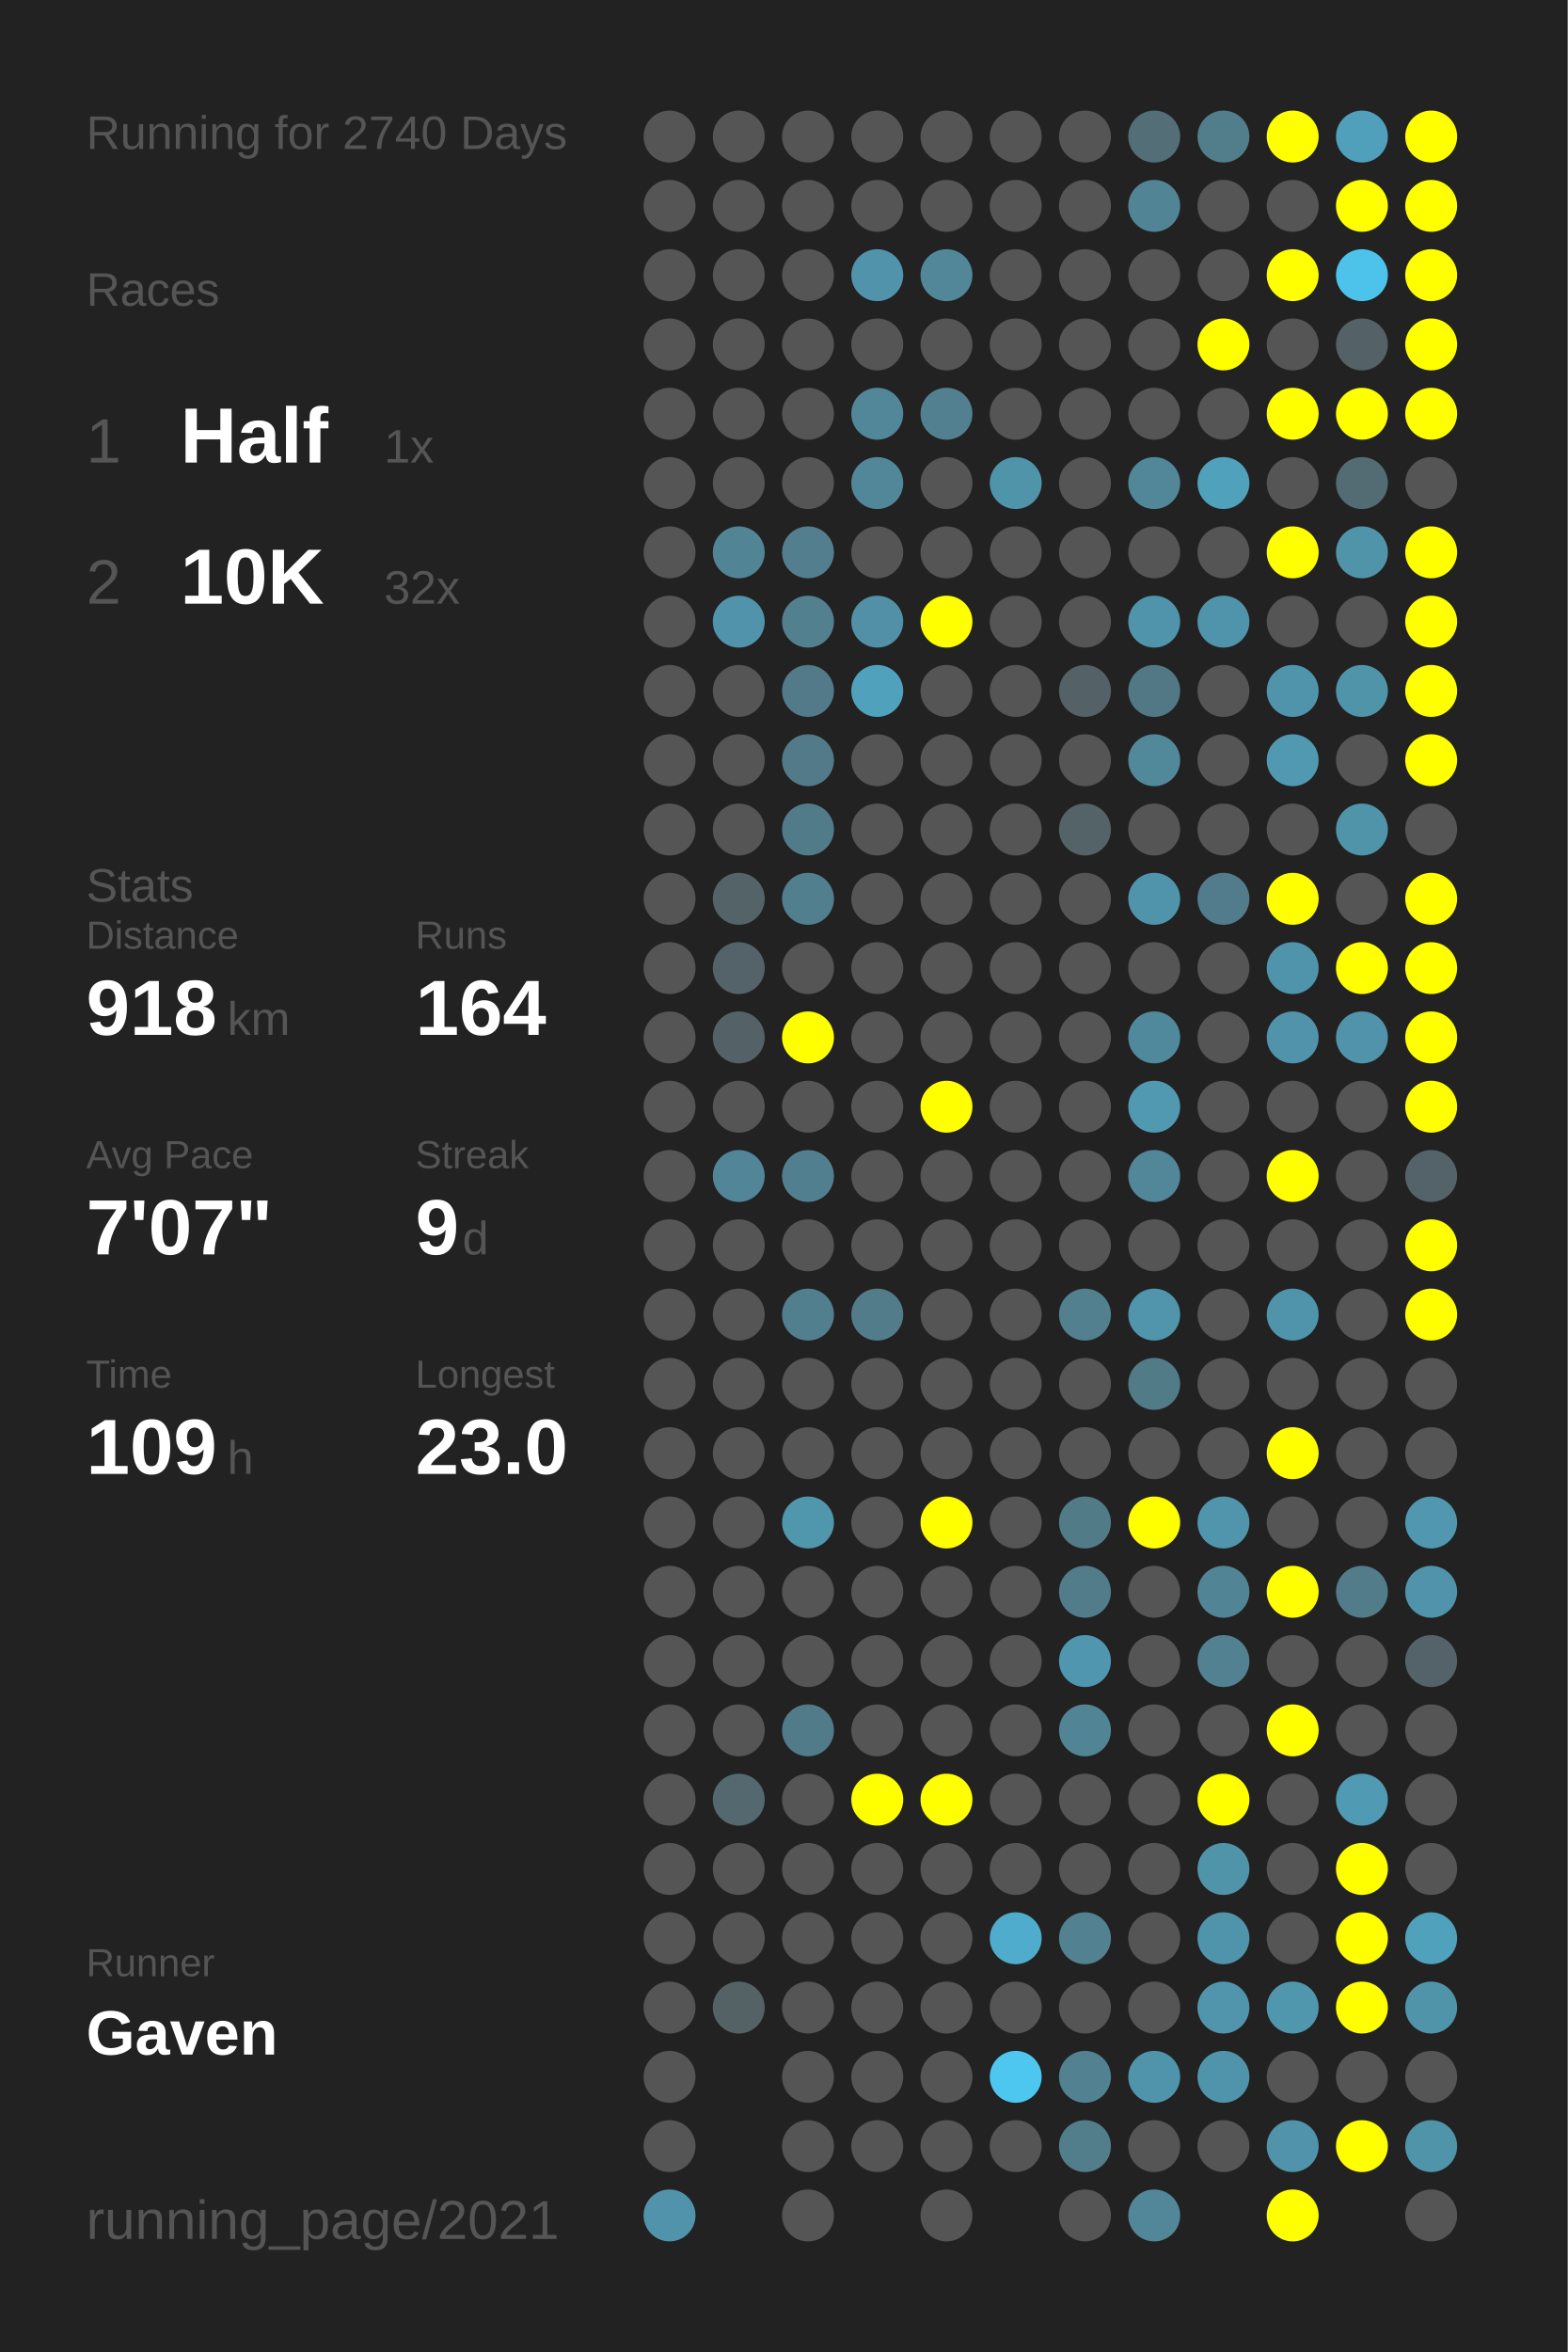
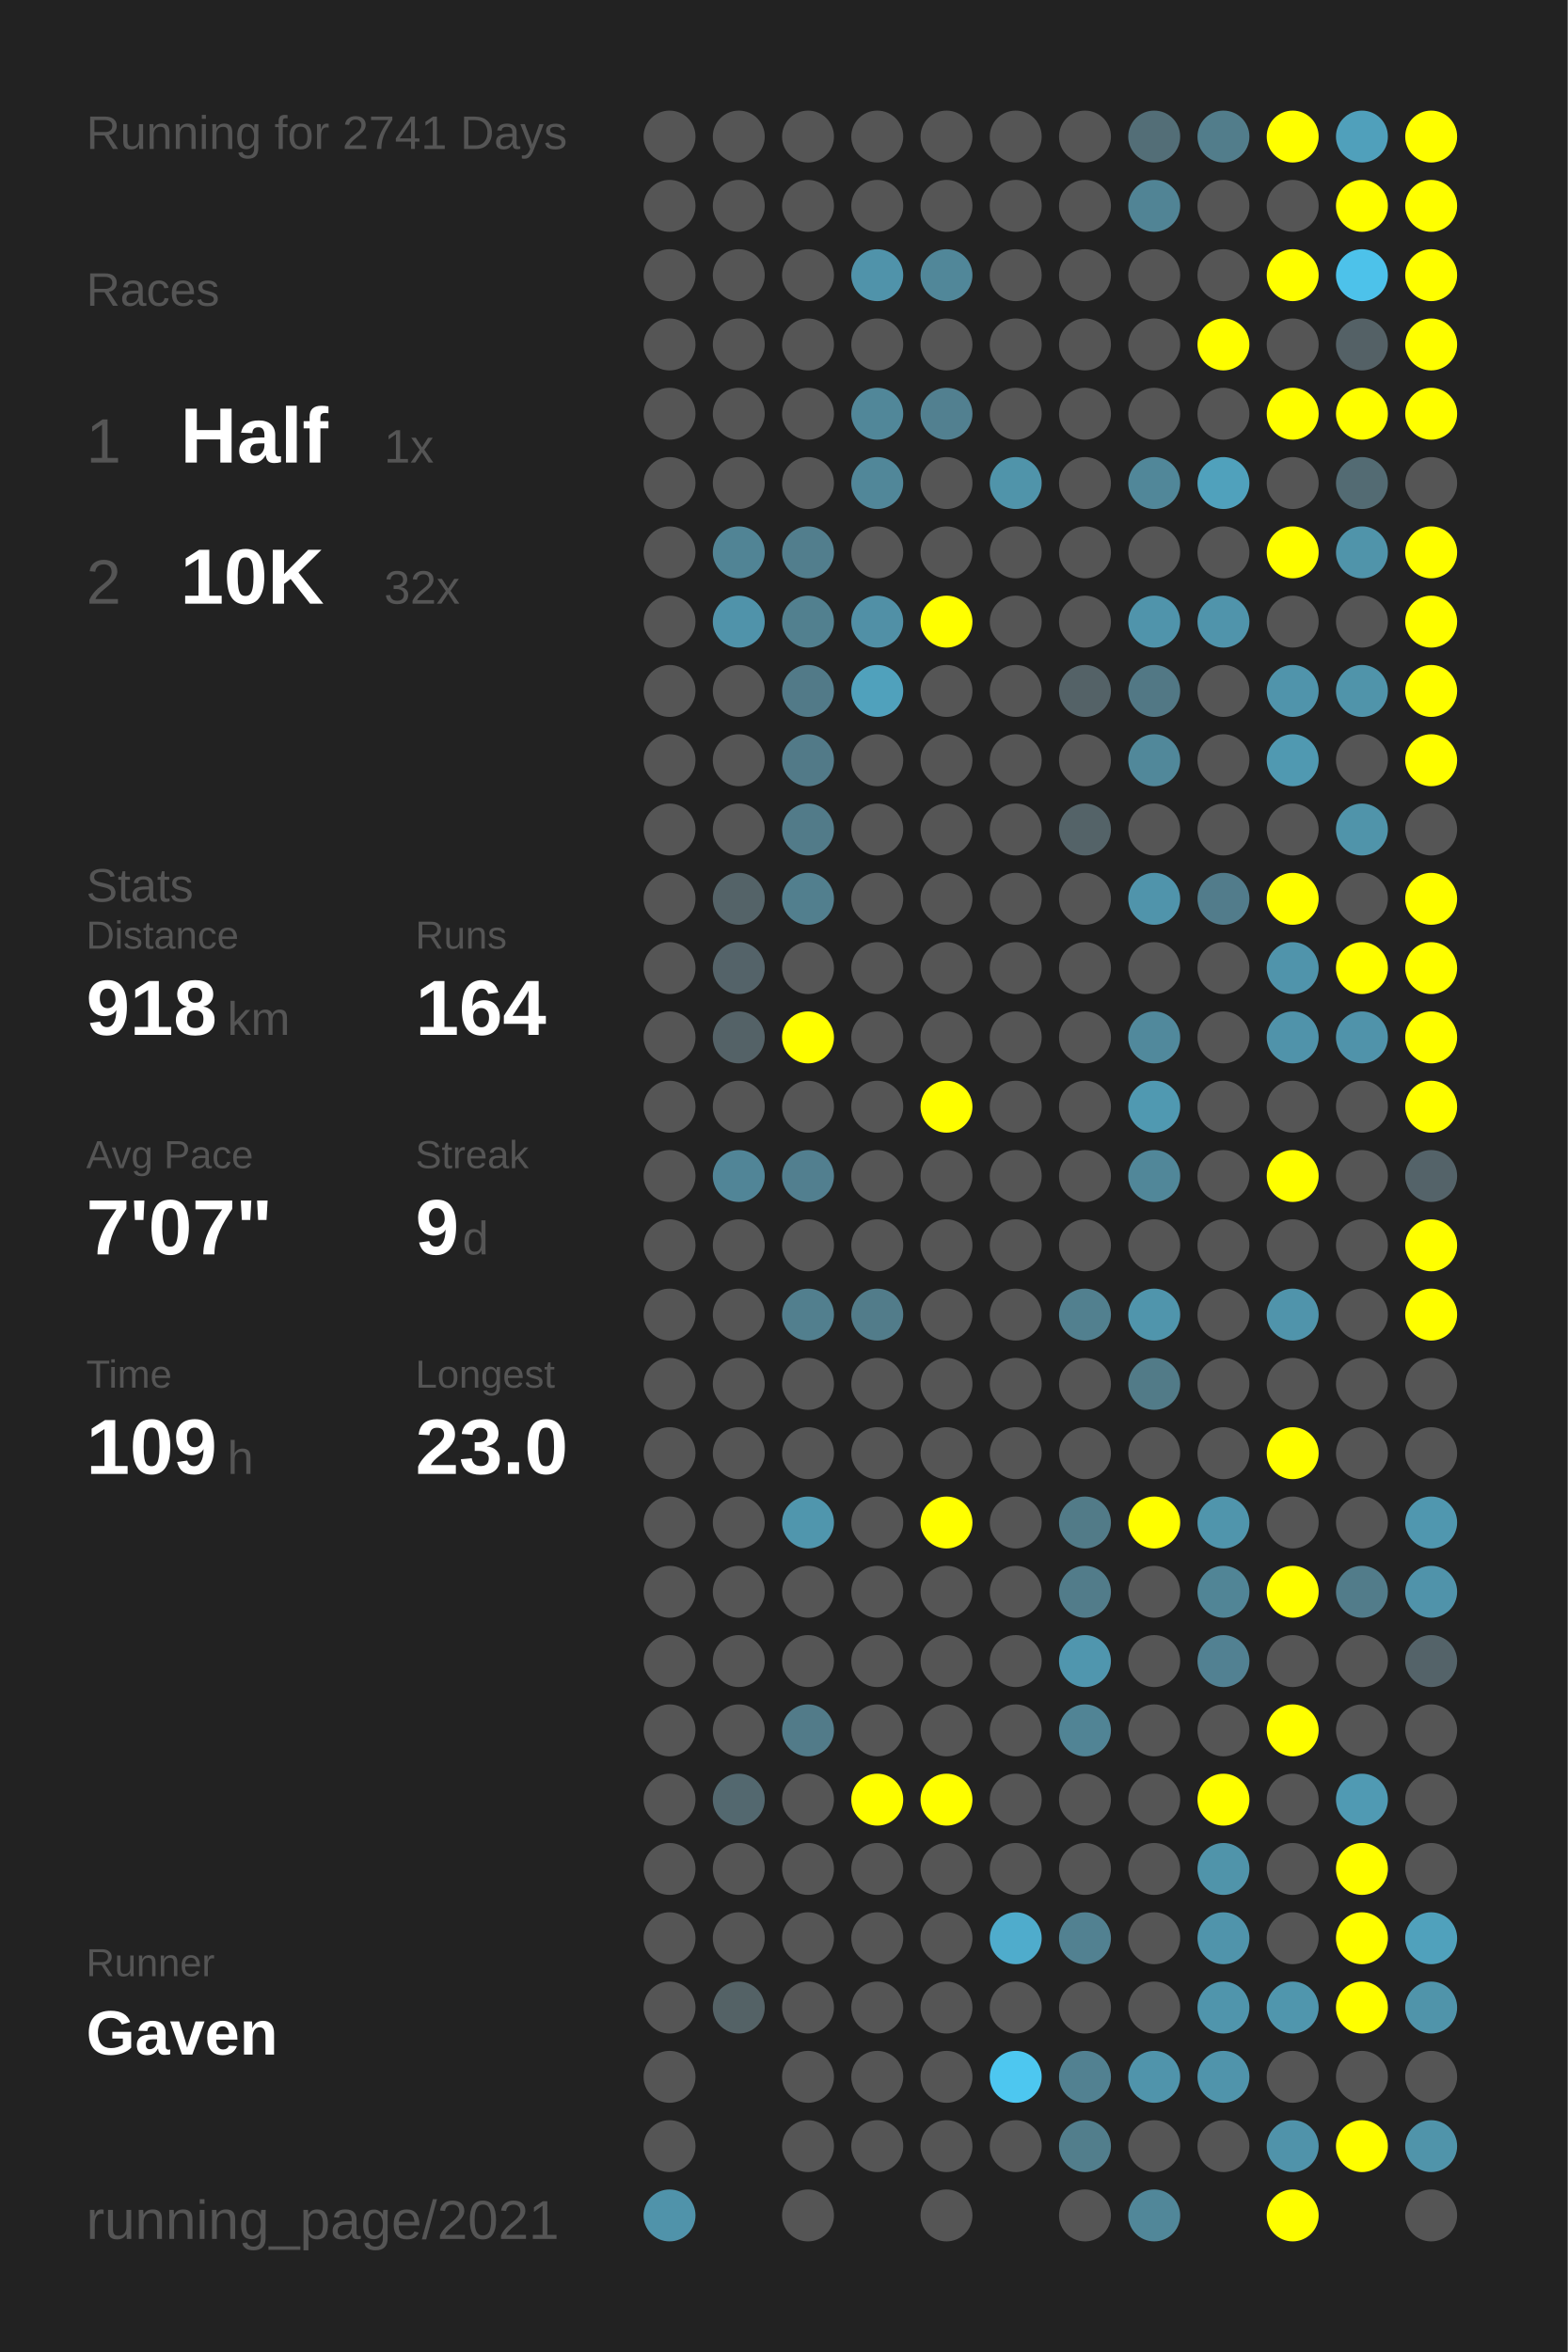
<svg xmlns="http://www.w3.org/2000/svg" baseProfile="full" height="300mm" version="1.1" viewBox="0,0,200,300" width="200mm">
  <defs />
  <rect fill="#222222" height="300" width="200" x="0" y="0" />
-   <text fill="#555555" style="font-size:6px; font-family:Arial;" x="11" y="19">Running for 2740 Days</text>
+   <text fill="#555555" style="font-size:6px; font-family:Arial;" x="11" y="19">Running for 2741 Days</text>
  <text fill="#555555" style="font-size:6px; font-family:Arial;" x="11" y="39">Races</text>
  <text fill="#555555" style="font-size:8px; font-family:Arial;" x="11" y="59">1</text>
  <text fill="#FFFFFF" style="font-size:10px; font-family:Arial; font-weight:bold;" x="23" y="59">Half</text>
  <text fill="#555555" style="font-size:6px; font-family:Arial;" x="49" y="59">1x</text>
  <text fill="#555555" style="font-size:8px; font-family:Arial;" x="11" y="77">2</text>
  <text fill="#FFFFFF" style="font-size:10px; font-family:Arial; font-weight:bold;" x="23" y="77">10K</text>
  <text fill="#555555" style="font-size:6px; font-family:Arial;" x="49" y="77">32x</text>
  <text fill="#555555" style="font-size:6px; font-family:Arial;" x="11" y="115">Stats</text>
  <text fill="#555555" style="font-size:5px; font-family:Arial;" x="11" y="121">Distance</text>
  <text fill="#FFFFFF" style="font-size:10px; font-family:Arial; font-weight:bold;" x="11" y="132">918</text>
  <text fill="#555555" style="font-size:6px; font-family:Arial;" x="29" y="132">km</text>
  <text fill="#555555" style="font-size:5px; font-family:Arial;" x="53" y="121">Runs</text>
  <text fill="#FFFFFF" style="font-size:10px; font-family:Arial; font-weight:bold;" x="53" y="132">164</text>
  <text fill="#555555" style="font-size:5px; font-family:Arial;" x="11" y="149">Avg Pace</text>
  <text fill="#FFFFFF" style="font-size:10px; font-family:Arial; font-weight:bold;" x="11" y="160">7'07"</text>
  <text fill="#555555" style="font-size:5px; font-family:Arial;" x="53" y="149">Streak</text>
  <text fill="#FFFFFF" style="font-size:10px; font-family:Arial; font-weight:bold;" x="53" y="160">9</text>
  <text fill="#555555" style="font-size:6px; font-family:Arial;" x="59" y="160">d</text>
  <text fill="#555555" style="font-size:5px; font-family:Arial;" x="11" y="177">Time</text>
  <text fill="#FFFFFF" style="font-size:10px; font-family:Arial; font-weight:bold;" x="11" y="188">109</text>
  <text fill="#555555" style="font-size:6px; font-family:Arial;" x="29" y="188">h</text>
  <text fill="#555555" style="font-size:5px; font-family:Arial;" x="53" y="177">Longest</text>
  <text fill="#FFFFFF" style="font-size:10px; font-family:Arial; font-weight:bold;" x="53" y="188">23.0</text>
  <text fill="#555555" style="font-size:5px; font-family:Arial;" x="11" y="252.065">Runner</text>
  <text fill="#FFFFFF" style="font-size:8px; font-family:Arial; font-weight:bold;" x="11" y="262.065">Gaven</text>
  <text fill="#555555" style="font-size:7px; font-family:Arial;" x="11" y="285.581">running_page/2021</text>
  <circle cx="85.417" cy="17.419" fill="#555555" r="3.312" />
  <circle cx="85.417" cy="26.258" fill="#555555" r="3.312" />
  <circle cx="85.417" cy="35.097" fill="#555555" r="3.312" />
  <circle cx="85.417" cy="43.935" fill="#555555" r="3.312" />
  <circle cx="85.417" cy="52.774" fill="#555555" r="3.312" />
  <circle cx="85.417" cy="61.613" fill="#555555" r="3.312" />
  <circle cx="85.417" cy="70.452" fill="#555555" r="3.312" />
  <circle cx="85.417" cy="79.29" fill="#555555" r="3.312" />
  <circle cx="85.417" cy="88.129" fill="#555555" r="3.312" />
  <circle cx="85.417" cy="96.968" fill="#555555" r="3.312" />
  <circle cx="85.417" cy="105.806" fill="#555555" r="3.312" />
  <circle cx="85.417" cy="114.645" fill="#555555" r="3.312" />
  <circle cx="85.417" cy="123.484" fill="#555555" r="3.312" />
  <circle cx="85.417" cy="132.323" fill="#555555" r="3.312" />
  <circle cx="85.417" cy="141.161" fill="#555555" r="3.312" />
  <circle cx="85.417" cy="150" fill="#555555" r="3.312" />
  <circle cx="85.417" cy="158.839" fill="#555555" r="3.312" />
  <circle cx="85.417" cy="167.677" fill="#555555" r="3.312" />
  <circle cx="85.417" cy="176.516" fill="#555555" r="3.312" />
  <circle cx="85.417" cy="185.355" fill="#555555" r="3.312" />
  <circle cx="85.417" cy="194.194" fill="#555555" r="3.312" />
  <circle cx="85.417" cy="203.032" fill="#555555" r="3.312" />
  <circle cx="85.417" cy="211.871" fill="#555555" r="3.312" />
  <circle cx="85.417" cy="220.71" fill="#555555" r="3.312" />
  <circle cx="85.417" cy="229.548" fill="#555555" r="3.312" />
  <circle cx="85.417" cy="238.387" fill="#555555" r="3.312" />
  <circle cx="85.417" cy="247.226" fill="#555555" r="3.312" />
  <circle cx="85.417" cy="256.065" fill="#555555" r="3.312" />
  <circle cx="85.417" cy="264.903" fill="#555555" r="3.312" />
  <circle cx="85.417" cy="273.742" fill="#555555" r="3.312" />
  <circle cx="85.417" cy="282.581" fill="#5093aa" r="3.312" />
  <circle cx="94.25" cy="17.419" fill="#555555" r="3.312" />
  <circle cx="94.25" cy="26.258" fill="#555555" r="3.312" />
  <circle cx="94.25" cy="35.097" fill="#555555" r="3.312" />
  <circle cx="94.25" cy="43.935" fill="#555555" r="3.312" />
  <circle cx="94.25" cy="52.774" fill="#555555" r="3.312" />
  <circle cx="94.25" cy="61.613" fill="#555555" r="3.312" />
  <circle cx="94.25" cy="70.452" fill="#518495" r="3.312" />
  <circle cx="94.25" cy="79.29" fill="#5093aa" r="3.312" />
  <circle cx="94.25" cy="88.129" fill="#555555" r="3.312" />
  <circle cx="94.25" cy="96.968" fill="#555555" r="3.312" />
  <circle cx="94.25" cy="105.806" fill="#555555" r="3.312" />
  <circle cx="94.25" cy="114.645" fill="#546368" r="3.312" />
  <circle cx="94.25" cy="123.484" fill="#546369" r="3.312" />
  <circle cx="94.25" cy="132.323" fill="#546267" r="3.312" />
  <circle cx="94.25" cy="141.161" fill="#555555" r="3.312" />
  <circle cx="94.25" cy="150" fill="#518597" r="3.312" />
  <circle cx="94.25" cy="158.839" fill="#555555" r="3.312" />
  <circle cx="94.25" cy="167.677" fill="#555555" r="3.312" />
  <circle cx="94.25" cy="176.516" fill="#555555" r="3.312" />
  <circle cx="94.25" cy="185.355" fill="#555555" r="3.312" />
  <circle cx="94.25" cy="194.194" fill="#555555" r="3.312" />
  <circle cx="94.25" cy="203.032" fill="#555555" r="3.312" />
  <circle cx="94.25" cy="211.871" fill="#555555" r="3.312" />
  <circle cx="94.25" cy="220.71" fill="#555555" r="3.312" />
  <circle cx="94.25" cy="229.548" fill="#53686f" r="3.312" />
  <circle cx="94.25" cy="238.387" fill="#555555" r="3.312" />
  <circle cx="94.25" cy="247.226" fill="#555555" r="3.312" />
  <circle cx="94.25" cy="256.065" fill="#546266" r="3.312" />
  <circle cx="103.083" cy="17.419" fill="#555555" r="3.312" />
  <circle cx="103.083" cy="26.258" fill="#555555" r="3.312" />
  <circle cx="103.083" cy="35.097" fill="#555555" r="3.312" />
  <circle cx="103.083" cy="43.935" fill="#555555" r="3.312" />
  <circle cx="103.083" cy="52.774" fill="#555555" r="3.312" />
  <circle cx="103.083" cy="61.613" fill="#555555" r="3.312" />
  <circle cx="103.083" cy="70.452" fill="#527e8d" r="3.312" />
  <circle cx="103.083" cy="79.29" fill="#52808f" r="3.312" />
  <circle cx="103.083" cy="88.129" fill="#527a88" r="3.312" />
  <circle cx="103.083" cy="96.968" fill="#527a88" r="3.312" />
  <circle cx="103.083" cy="105.806" fill="#527b89" r="3.312" />
  <circle cx="103.083" cy="114.645" fill="#527f8e" r="3.312" />
  <circle cx="103.083" cy="123.484" fill="#555555" r="3.312" />
  <circle cx="103.083" cy="132.323" fill="#FFFF00" r="3.312" />
  <circle cx="103.083" cy="141.161" fill="#555555" r="3.312" />
  <circle cx="103.083" cy="150" fill="#527f8f" r="3.312" />
  <circle cx="103.083" cy="158.839" fill="#555555" r="3.312" />
  <circle cx="103.083" cy="167.677" fill="#527f8e" r="3.312" />
  <circle cx="103.083" cy="176.516" fill="#555555" r="3.312" />
  <circle cx="103.083" cy="185.355" fill="#555555" r="3.312" />
  <circle cx="103.083" cy="194.194" fill="#5096ad" r="3.312" />
  <circle cx="103.083" cy="203.032" fill="#555555" r="3.312" />
  <circle cx="103.083" cy="211.871" fill="#555555" r="3.312" />
  <circle cx="103.083" cy="220.71" fill="#527b89" r="3.312" />
  <circle cx="103.083" cy="229.548" fill="#555555" r="3.312" />
  <circle cx="103.083" cy="238.387" fill="#555555" r="3.312" />
  <circle cx="103.083" cy="247.226" fill="#555555" r="3.312" />
  <circle cx="103.083" cy="256.065" fill="#555555" r="3.312" />
  <circle cx="103.083" cy="264.903" fill="#555555" r="3.312" />
  <circle cx="103.083" cy="273.742" fill="#555555" r="3.312" />
  <circle cx="103.083" cy="282.581" fill="#555555" r="3.312" />
  <circle cx="111.917" cy="17.419" fill="#555555" r="3.312" />
  <circle cx="111.917" cy="26.258" fill="#555555" r="3.312" />
  <circle cx="111.917" cy="35.097" fill="#5093aa" r="3.312" />
  <circle cx="111.917" cy="43.935" fill="#555555" r="3.312" />
  <circle cx="111.917" cy="52.774" fill="#518799" r="3.312" />
  <circle cx="111.917" cy="61.613" fill="#518799" r="3.312" />
  <circle cx="111.917" cy="70.452" fill="#555555" r="3.312" />
  <circle cx="111.917" cy="79.29" fill="#5190a6" r="3.312" />
  <circle cx="111.917" cy="88.129" fill="#50a1bc" r="3.312" />
  <circle cx="111.917" cy="96.968" fill="#555555" r="3.312" />
  <circle cx="111.917" cy="105.806" fill="#555555" r="3.312" />
  <circle cx="111.917" cy="114.645" fill="#555555" r="3.312" />
  <circle cx="111.917" cy="123.484" fill="#555555" r="3.312" />
  <circle cx="111.917" cy="132.323" fill="#555555" r="3.312" />
  <circle cx="111.917" cy="141.161" fill="#555555" r="3.312" />
  <circle cx="111.917" cy="150" fill="#555555" r="3.312" />
  <circle cx="111.917" cy="158.839" fill="#555555" r="3.312" />
  <circle cx="111.917" cy="167.677" fill="#527c8a" r="3.312" />
  <circle cx="111.917" cy="176.516" fill="#555555" r="3.312" />
  <circle cx="111.917" cy="185.355" fill="#555555" r="3.312" />
  <circle cx="111.917" cy="194.194" fill="#555555" r="3.312" />
  <circle cx="111.917" cy="203.032" fill="#555555" r="3.312" />
  <circle cx="111.917" cy="211.871" fill="#555555" r="3.312" />
  <circle cx="111.917" cy="220.71" fill="#555555" r="3.312" />
  <circle cx="111.917" cy="229.548" fill="#FFFF00" r="3.312" />
  <circle cx="111.917" cy="238.387" fill="#555555" r="3.312" />
  <circle cx="111.917" cy="247.226" fill="#555555" r="3.312" />
  <circle cx="111.917" cy="256.065" fill="#555555" r="3.312" />
  <circle cx="111.917" cy="264.903" fill="#555555" r="3.312" />
  <circle cx="111.917" cy="273.742" fill="#555555" r="3.312" />
  <circle cx="120.75" cy="17.419" fill="#555555" r="3.312" />
  <circle cx="120.75" cy="26.258" fill="#555555" r="3.312" />
  <circle cx="120.75" cy="35.097" fill="#518799" r="3.312" />
  <circle cx="120.75" cy="43.935" fill="#555555" r="3.312" />
  <circle cx="120.75" cy="52.774" fill="#528090" r="3.312" />
  <circle cx="120.75" cy="61.613" fill="#555555" r="3.312" />
  <circle cx="120.75" cy="70.452" fill="#555555" r="3.312" />
  <circle cx="120.75" cy="79.29" fill="#FFFF00" r="3.312" />
  <circle cx="120.75" cy="88.129" fill="#555555" r="3.312" />
  <circle cx="120.75" cy="96.968" fill="#555555" r="3.312" />
  <circle cx="120.75" cy="105.806" fill="#555555" r="3.312" />
  <circle cx="120.75" cy="114.645" fill="#555555" r="3.312" />
  <circle cx="120.75" cy="123.484" fill="#555555" r="3.312" />
  <circle cx="120.75" cy="132.323" fill="#555555" r="3.312" />
  <circle cx="120.75" cy="141.161" fill="#FFFF00" r="3.312" />
  <circle cx="120.75" cy="150" fill="#555555" r="3.312" />
  <circle cx="120.75" cy="158.839" fill="#555555" r="3.312" />
  <circle cx="120.75" cy="167.677" fill="#555555" r="3.312" />
  <circle cx="120.75" cy="176.516" fill="#555555" r="3.312" />
  <circle cx="120.75" cy="185.355" fill="#555555" r="3.312" />
  <circle cx="120.75" cy="194.194" fill="#FFFF00" r="3.312" />
  <circle cx="120.75" cy="203.032" fill="#555555" r="3.312" />
  <circle cx="120.75" cy="211.871" fill="#555555" r="3.312" />
  <circle cx="120.75" cy="220.71" fill="#555555" r="3.312" />
  <circle cx="120.75" cy="229.548" fill="#FFFF00" r="3.312" />
  <circle cx="120.75" cy="238.387" fill="#555555" r="3.312" />
  <circle cx="120.75" cy="247.226" fill="#555555" r="3.312" />
  <circle cx="120.75" cy="256.065" fill="#555555" r="3.312" />
  <circle cx="120.75" cy="264.903" fill="#555555" r="3.312" />
  <circle cx="120.75" cy="273.742" fill="#555555" r="3.312" />
  <circle cx="120.75" cy="282.581" fill="#555555" r="3.312" />
  <circle cx="129.583" cy="17.419" fill="#555555" r="3.312" />
  <circle cx="129.583" cy="26.258" fill="#555555" r="3.312" />
  <circle cx="129.583" cy="35.097" fill="#555555" r="3.312" />
  <circle cx="129.583" cy="43.935" fill="#555555" r="3.312" />
  <circle cx="129.583" cy="52.774" fill="#555555" r="3.312" />
  <circle cx="129.583" cy="61.613" fill="#5094aa" r="3.312" />
  <circle cx="129.583" cy="70.452" fill="#555555" r="3.312" />
  <circle cx="129.583" cy="79.29" fill="#555555" r="3.312" />
  <circle cx="129.583" cy="88.129" fill="#555555" r="3.312" />
  <circle cx="129.583" cy="96.968" fill="#555555" r="3.312" />
  <circle cx="129.583" cy="105.806" fill="#555555" r="3.312" />
  <circle cx="129.583" cy="114.645" fill="#555555" r="3.312" />
  <circle cx="129.583" cy="123.484" fill="#555555" r="3.312" />
  <circle cx="129.583" cy="132.323" fill="#555555" r="3.312" />
  <circle cx="129.583" cy="141.161" fill="#555555" r="3.312" />
  <circle cx="129.583" cy="150" fill="#555555" r="3.312" />
  <circle cx="129.583" cy="158.839" fill="#555555" r="3.312" />
  <circle cx="129.583" cy="167.677" fill="#555555" r="3.312" />
  <circle cx="129.583" cy="176.516" fill="#555555" r="3.312" />
  <circle cx="129.583" cy="185.355" fill="#555555" r="3.312" />
  <circle cx="129.583" cy="194.194" fill="#555555" r="3.312" />
  <circle cx="129.583" cy="203.032" fill="#555555" r="3.312" />
  <circle cx="129.583" cy="211.871" fill="#555555" r="3.312" />
  <circle cx="129.583" cy="220.71" fill="#555555" r="3.312" />
  <circle cx="129.583" cy="229.548" fill="#555555" r="3.312" />
  <circle cx="129.583" cy="238.387" fill="#555555" r="3.312" />
  <circle cx="129.583" cy="247.226" fill="#4faccc" r="3.312" />
  <circle cx="129.583" cy="256.065" fill="#555555" r="3.312" />
  <circle cx="129.583" cy="264.903" fill="#4dc7f0" r="3.312" />
  <circle cx="129.583" cy="273.742" fill="#555555" r="3.312" />
  <circle cx="138.417" cy="17.419" fill="#555555" r="3.312" />
  <circle cx="138.417" cy="26.258" fill="#555555" r="3.312" />
  <circle cx="138.417" cy="35.097" fill="#555555" r="3.312" />
  <circle cx="138.417" cy="43.935" fill="#555555" r="3.312" />
  <circle cx="138.417" cy="52.774" fill="#555555" r="3.312" />
  <circle cx="138.417" cy="61.613" fill="#555555" r="3.312" />
  <circle cx="138.417" cy="70.452" fill="#555555" r="3.312" />
  <circle cx="138.417" cy="79.29" fill="#555555" r="3.312" />
  <circle cx="138.417" cy="88.129" fill="#546267" r="3.312" />
  <circle cx="138.417" cy="96.968" fill="#555555" r="3.312" />
  <circle cx="138.417" cy="105.806" fill="#546368" r="3.312" />
  <circle cx="138.417" cy="114.645" fill="#555555" r="3.312" />
  <circle cx="138.417" cy="123.484" fill="#555555" r="3.312" />
  <circle cx="138.417" cy="132.323" fill="#555555" r="3.312" />
  <circle cx="138.417" cy="141.161" fill="#555555" r="3.312" />
  <circle cx="138.417" cy="150" fill="#555555" r="3.312" />
  <circle cx="138.417" cy="158.839" fill="#555555" r="3.312" />
  <circle cx="138.417" cy="167.677" fill="#52808f" r="3.312" />
  <circle cx="138.417" cy="176.516" fill="#555555" r="3.312" />
  <circle cx="138.417" cy="185.355" fill="#555555" r="3.312" />
  <circle cx="138.417" cy="194.194" fill="#527b88" r="3.312" />
  <circle cx="138.417" cy="203.032" fill="#527c8a" r="3.312" />
  <circle cx="138.417" cy="211.871" fill="#5096ae" r="3.312" />
  <circle cx="138.417" cy="220.71" fill="#518495" r="3.312" />
  <circle cx="138.417" cy="229.548" fill="#555555" r="3.312" />
  <circle cx="138.417" cy="238.387" fill="#555555" r="3.312" />
  <circle cx="138.417" cy="247.226" fill="#528191" r="3.312" />
  <circle cx="138.417" cy="256.065" fill="#555555" r="3.312" />
  <circle cx="138.417" cy="264.903" fill="#528191" r="3.312" />
  <circle cx="138.417" cy="273.742" fill="#527e8c" r="3.312" />
  <circle cx="138.417" cy="282.581" fill="#555555" r="3.312" />
  <circle cx="147.25" cy="17.419" fill="#536e77" r="3.312" />
  <circle cx="147.25" cy="26.258" fill="#518495" r="3.312" />
  <circle cx="147.25" cy="35.097" fill="#555555" r="3.312" />
  <circle cx="147.25" cy="43.935" fill="#555555" r="3.312" />
  <circle cx="147.25" cy="52.774" fill="#555555" r="3.312" />
  <circle cx="147.25" cy="61.613" fill="#518799" r="3.312" />
  <circle cx="147.25" cy="70.452" fill="#555555" r="3.312" />
  <circle cx="147.25" cy="79.29" fill="#5094ab" r="3.312" />
  <circle cx="147.25" cy="88.129" fill="#527885" r="3.312" />
  <circle cx="147.25" cy="96.968" fill="#51889a" r="3.312" />
  <circle cx="147.25" cy="105.806" fill="#555555" r="3.312" />
  <circle cx="147.25" cy="114.645" fill="#5094ab" r="3.312" />
  <circle cx="147.25" cy="123.484" fill="#555555" r="3.312" />
  <circle cx="147.25" cy="132.323" fill="#51899c" r="3.312" />
  <circle cx="147.25" cy="141.161" fill="#5099b1" r="3.312" />
  <circle cx="147.25" cy="150" fill="#518799" r="3.312" />
  <circle cx="147.25" cy="158.839" fill="#555555" r="3.312" />
  <circle cx="147.25" cy="167.677" fill="#5095ac" r="3.312" />
  <circle cx="147.25" cy="176.516" fill="#527b88" r="3.312" />
  <circle cx="147.25" cy="185.355" fill="#555555" r="3.312" />
  <circle cx="147.25" cy="194.194" fill="#FFFF00" r="3.312" />
  <circle cx="147.25" cy="203.032" fill="#555555" r="3.312" />
  <circle cx="147.25" cy="211.871" fill="#555555" r="3.312" />
  <circle cx="147.25" cy="220.71" fill="#555555" r="3.312" />
  <circle cx="147.25" cy="229.548" fill="#555555" r="3.312" />
  <circle cx="147.25" cy="238.387" fill="#555555" r="3.312" />
  <circle cx="147.25" cy="247.226" fill="#555555" r="3.312" />
  <circle cx="147.25" cy="256.065" fill="#555555" r="3.312" />
  <circle cx="147.25" cy="264.903" fill="#5094ab" r="3.312" />
  <circle cx="147.25" cy="273.742" fill="#555555" r="3.312" />
  <circle cx="147.25" cy="282.581" fill="#518799" r="3.312" />
  <circle cx="156.083" cy="17.419" fill="#527d8b" r="3.312" />
  <circle cx="156.083" cy="26.258" fill="#555555" r="3.312" />
  <circle cx="156.083" cy="35.097" fill="#555555" r="3.312" />
  <circle cx="156.083" cy="43.935" fill="#FFFF00" r="3.312" />
  <circle cx="156.083" cy="52.774" fill="#555555" r="3.312" />
  <circle cx="156.083" cy="61.613" fill="#50a1bc" r="3.312" />
  <circle cx="156.083" cy="70.452" fill="#555555" r="3.312" />
  <circle cx="156.083" cy="79.29" fill="#5094ab" r="3.312" />
  <circle cx="156.083" cy="88.129" fill="#555555" r="3.312" />
  <circle cx="156.083" cy="96.968" fill="#555555" r="3.312" />
  <circle cx="156.083" cy="105.806" fill="#555555" r="3.312" />
  <circle cx="156.083" cy="114.645" fill="#527c8b" r="3.312" />
  <circle cx="156.083" cy="123.484" fill="#555555" r="3.312" />
  <circle cx="156.083" cy="132.323" fill="#555555" r="3.312" />
  <circle cx="156.083" cy="141.161" fill="#555555" r="3.312" />
  <circle cx="156.083" cy="150" fill="#555555" r="3.312" />
  <circle cx="156.083" cy="158.839" fill="#555555" r="3.312" />
  <circle cx="156.083" cy="167.677" fill="#555555" r="3.312" />
  <circle cx="156.083" cy="176.516" fill="#555555" r="3.312" />
  <circle cx="156.083" cy="185.355" fill="#555555" r="3.312" />
  <circle cx="156.083" cy="194.194" fill="#5095ac" r="3.312" />
  <circle cx="156.083" cy="203.032" fill="#518596" r="3.312" />
  <circle cx="156.083" cy="211.871" fill="#528192" r="3.312" />
  <circle cx="156.083" cy="220.71" fill="#555555" r="3.312" />
  <circle cx="156.083" cy="229.548" fill="#FFFF00" r="3.312" />
  <circle cx="156.083" cy="238.387" fill="#5094aa" r="3.312" />
  <circle cx="156.083" cy="247.226" fill="#5094ab" r="3.312" />
  <circle cx="156.083" cy="256.065" fill="#5095ac" r="3.312" />
  <circle cx="156.083" cy="264.903" fill="#5094ab" r="3.312" />
  <circle cx="156.083" cy="273.742" fill="#555555" r="3.312" />
  <circle cx="164.917" cy="17.419" fill="#FFFF00" r="3.312" />
  <circle cx="164.917" cy="26.258" fill="#555555" r="3.312" />
  <circle cx="164.917" cy="35.097" fill="#FFFF00" r="3.312" />
  <circle cx="164.917" cy="43.935" fill="#555555" r="3.312" />
  <circle cx="164.917" cy="52.774" fill="#FFFF00" r="3.312" />
  <circle cx="164.917" cy="61.613" fill="#555555" r="3.312" />
  <circle cx="164.917" cy="70.452" fill="#FFFF00" r="3.312" />
  <circle cx="164.917" cy="79.29" fill="#555555" r="3.312" />
  <circle cx="164.917" cy="88.129" fill="#5094ab" r="3.312" />
  <circle cx="164.917" cy="96.968" fill="#5099b1" r="3.312" />
  <circle cx="164.917" cy="105.806" fill="#555555" r="3.312" />
  <circle cx="164.917" cy="114.645" fill="#FFFF00" r="3.312" />
  <circle cx="164.917" cy="123.484" fill="#5094ab" r="3.312" />
  <circle cx="164.917" cy="132.323" fill="#5093aa" r="3.312" />
  <circle cx="164.917" cy="141.161" fill="#555555" r="3.312" />
  <circle cx="164.917" cy="150" fill="#FFFF00" r="3.312" />
  <circle cx="164.917" cy="158.839" fill="#555555" r="3.312" />
  <circle cx="164.917" cy="167.677" fill="#5094ab" r="3.312" />
  <circle cx="164.917" cy="176.516" fill="#555555" r="3.312" />
  <circle cx="164.917" cy="185.355" fill="#FFFF00" r="3.312" />
  <circle cx="164.917" cy="194.194" fill="#555555" r="3.312" />
  <circle cx="164.917" cy="203.032" fill="#FFFF00" r="3.312" />
  <circle cx="164.917" cy="211.871" fill="#555555" r="3.312" />
  <circle cx="164.917" cy="220.71" fill="#FFFF00" r="3.312" />
  <circle cx="164.917" cy="229.548" fill="#555555" r="3.312" />
  <circle cx="164.917" cy="238.387" fill="#555555" r="3.312" />
  <circle cx="164.917" cy="247.226" fill="#555555" r="3.312" />
  <circle cx="164.917" cy="256.065" fill="#5096ad" r="3.312" />
  <circle cx="164.917" cy="264.903" fill="#555555" r="3.312" />
  <circle cx="164.917" cy="273.742" fill="#5093aa" r="3.312" />
  <circle cx="164.917" cy="282.581" fill="#FFFF00" r="3.312" />
  <circle cx="173.75" cy="17.419" fill="#50a0bb" r="3.312" />
  <circle cx="173.75" cy="26.258" fill="#FFFF00" r="3.312" />
  <circle cx="173.75" cy="35.097" fill="#4dc2ea" r="3.312" />
  <circle cx="173.75" cy="43.935" fill="#546166" r="3.312" />
  <circle cx="173.75" cy="52.774" fill="#FFFF00" r="3.312" />
  <circle cx="173.75" cy="61.613" fill="#536b73" r="3.312" />
  <circle cx="173.75" cy="70.452" fill="#5094aa" r="3.312" />
  <circle cx="173.75" cy="79.29" fill="#555555" r="3.312" />
  <circle cx="173.75" cy="88.129" fill="#5094aa" r="3.312" />
  <circle cx="173.75" cy="96.968" fill="#555555" r="3.312" />
  <circle cx="173.75" cy="105.806" fill="#5094aa" r="3.312" />
  <circle cx="173.75" cy="114.645" fill="#555555" r="3.312" />
  <circle cx="173.75" cy="123.484" fill="#FFFF00" r="3.312" />
  <circle cx="173.75" cy="132.323" fill="#5093aa" r="3.312" />
  <circle cx="173.75" cy="141.161" fill="#555555" r="3.312" />
  <circle cx="173.75" cy="150" fill="#555555" r="3.312" />
  <circle cx="173.75" cy="158.839" fill="#555555" r="3.312" />
  <circle cx="173.75" cy="167.677" fill="#555555" r="3.312" />
  <circle cx="173.75" cy="176.516" fill="#555555" r="3.312" />
  <circle cx="173.75" cy="185.355" fill="#555555" r="3.312" />
  <circle cx="173.75" cy="194.194" fill="#555555" r="3.312" />
  <circle cx="173.75" cy="203.032" fill="#527c8a" r="3.312" />
  <circle cx="173.75" cy="211.871" fill="#555555" r="3.312" />
  <circle cx="173.75" cy="220.71" fill="#555555" r="3.312" />
  <circle cx="173.75" cy="229.548" fill="#509ab3" r="3.312" />
  <circle cx="173.75" cy="238.387" fill="#FFFF00" r="3.312" />
  <circle cx="173.75" cy="247.226" fill="#FFFF00" r="3.312" />
  <circle cx="173.75" cy="256.065" fill="#FFFF00" r="3.312" />
  <circle cx="173.75" cy="264.903" fill="#555555" r="3.312" />
  <circle cx="173.75" cy="273.742" fill="#FFFF00" r="3.312" />
  <circle cx="182.583" cy="17.419" fill="#FFFF00" r="3.312" />
  <circle cx="182.583" cy="26.258" fill="#FFFF00" r="3.312" />
  <circle cx="182.583" cy="35.097" fill="#FFFF00" r="3.312" />
  <circle cx="182.583" cy="43.935" fill="#FFFF00" r="3.312" />
  <circle cx="182.583" cy="52.774" fill="#FFFF00" r="3.312" />
  <circle cx="182.583" cy="61.613" fill="#555555" r="3.312" />
  <circle cx="182.583" cy="70.452" fill="#FFFF00" r="3.312" />
  <circle cx="182.583" cy="79.29" fill="#FFFF00" r="3.312" />
  <circle cx="182.583" cy="88.129" fill="#FFFF00" r="3.312" />
  <circle cx="182.583" cy="96.968" fill="#FFFF00" r="3.312" />
  <circle cx="182.583" cy="105.806" fill="#555555" r="3.312" />
  <circle cx="182.583" cy="114.645" fill="#FFFF00" r="3.312" />
  <circle cx="182.583" cy="123.484" fill="#FFFF00" r="3.312" />
  <circle cx="182.583" cy="132.323" fill="#FFFF00" r="3.312" />
  <circle cx="182.583" cy="141.161" fill="#FFFF00" r="3.312" />
  <circle cx="182.583" cy="150" fill="#546369" r="3.312" />
  <circle cx="182.583" cy="158.839" fill="#FFFF00" r="3.312" />
  <circle cx="182.583" cy="167.677" fill="#FFFF00" r="3.312" />
  <circle cx="182.583" cy="176.516" fill="#555555" r="3.312" />
  <circle cx="182.583" cy="185.355" fill="#555555" r="3.312" />
  <circle cx="182.583" cy="194.194" fill="#5097af" r="3.312" />
  <circle cx="182.583" cy="203.032" fill="#5093aa" r="3.312" />
  <circle cx="182.583" cy="211.871" fill="#546369" r="3.312" />
  <circle cx="182.583" cy="220.71" fill="#555555" r="3.312" />
  <circle cx="182.583" cy="229.548" fill="#555555" r="3.312" />
  <circle cx="182.583" cy="238.387" fill="#555555" r="3.312" />
  <circle cx="182.583" cy="247.226" fill="#50a1bc" r="3.312" />
  <circle cx="182.583" cy="256.065" fill="#5094aa" r="3.312" />
  <circle cx="182.583" cy="264.903" fill="#555555" r="3.312" />
  <circle cx="182.583" cy="273.742" fill="#5094aa" r="3.312" />
  <circle cx="182.583" cy="282.581" fill="#555555" r="3.312" />
</svg>
